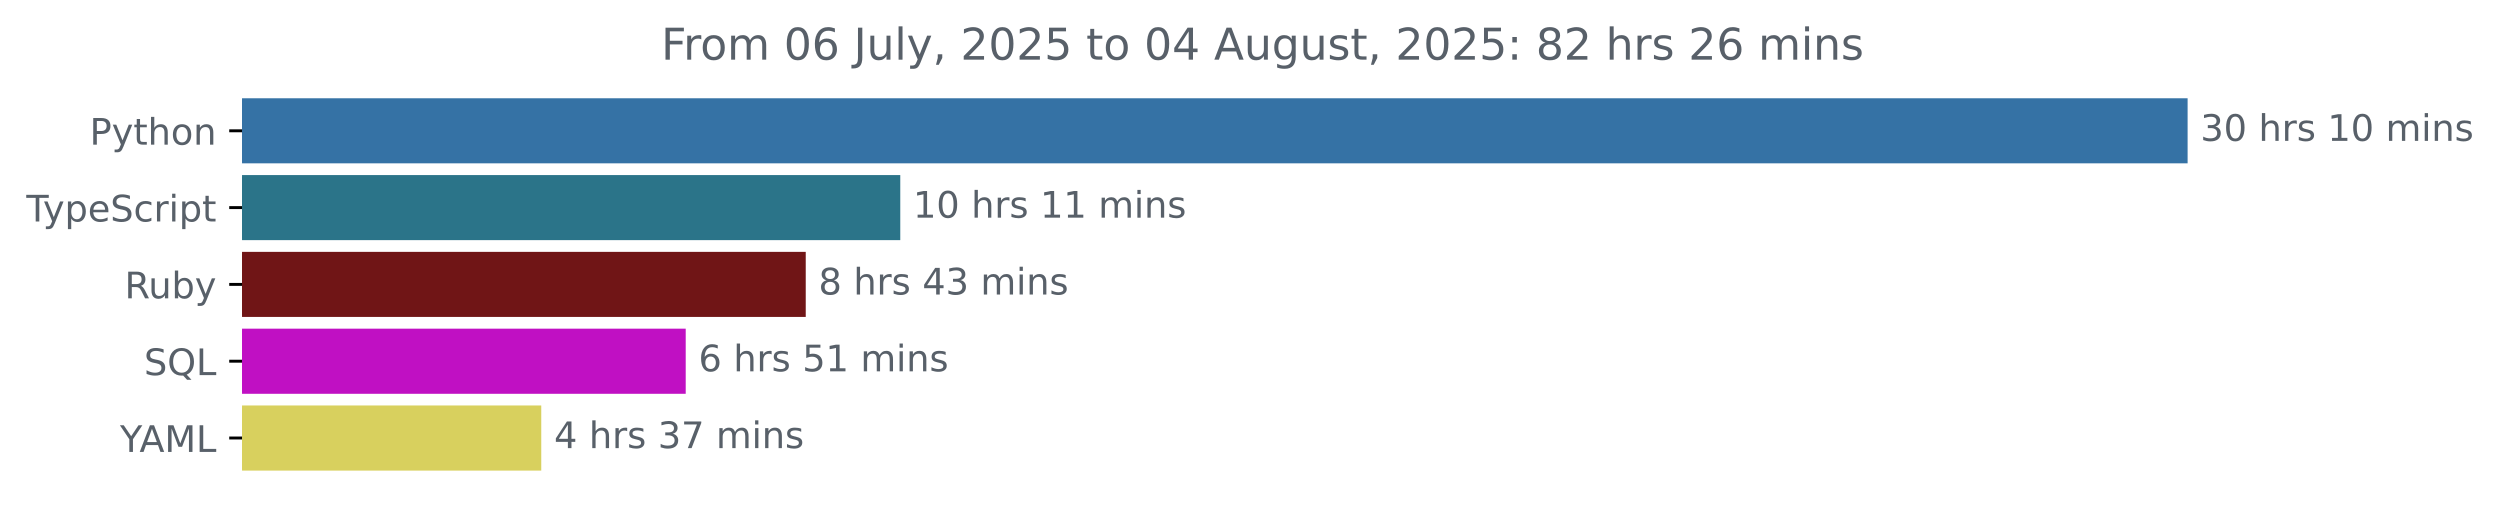
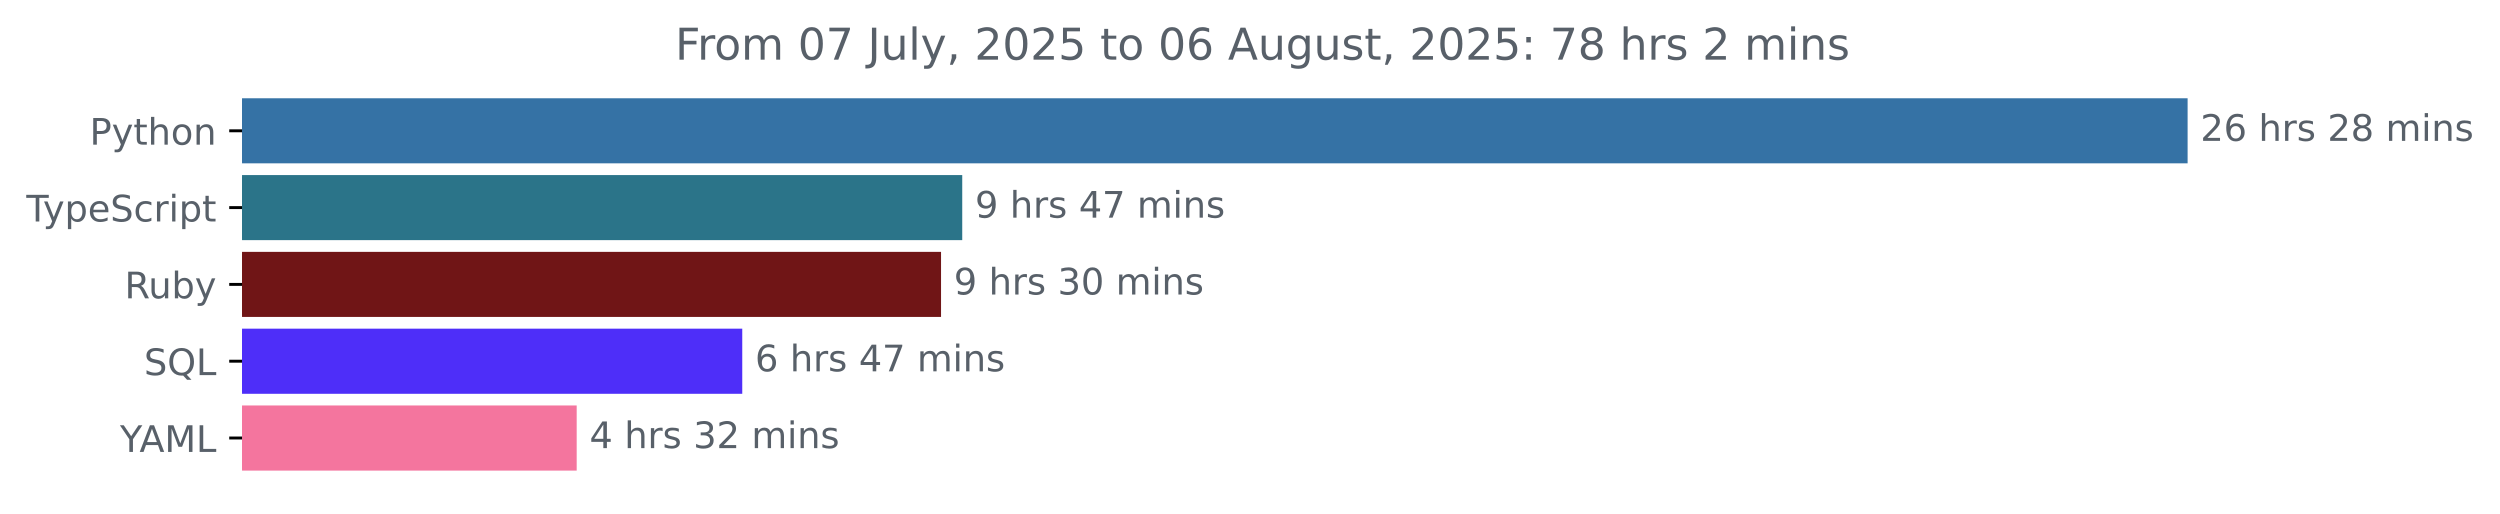
<svg xmlns="http://www.w3.org/2000/svg" xmlns:xlink="http://www.w3.org/1999/xlink" width="683.507pt" height="140.398pt" viewBox="0 0 683.507 140.398" version="1.1">
  <defs>
    <style type="text/css">*{stroke-linejoin: round; stroke-linecap: butt}</style>
  </defs>
  <g id="figure_1">
    <g id="patch_1">
      <path d="M -0 140.398  L 683.507 140.398  L 683.507 0  L -0 0  L -0 140.398  z " style="fill: none" />
    </g>
    <g id="axes_1">
      <g id="patch_2">
-         <path d="M 66.17 27.358  L 597.599 27.358  L 597.599 44.158  L 66.17 44.158  z " clip-path="url(#p95fecf2f37)" style="fill: #3572a5; stroke: #3572a5; stroke-linejoin: miter" />
+         <path d="M 66.17 27.358  L 597.599 27.358  L 597.599 44.158  L 66.17 44.158  z " clip-path="url(#pdaf2c239aa)" style="fill: #3572a5; stroke: #3572a5; stroke-linejoin: miter" />
      </g>
      <g id="patch_3">
-         <path d="M 66.17 48.358  L 245.636 48.358  L 245.636 65.158  L 66.17 65.158  z " clip-path="url(#p95fecf2f37)" style="fill: #2b7489; stroke: #2b7489; stroke-linejoin: miter" />
+         <path d="M 66.17 48.358  L 262.578 48.358  L 262.578 65.158  L 66.17 65.158  z " clip-path="url(#pdaf2c239aa)" style="fill: #2b7489; stroke: #2b7489; stroke-linejoin: miter" />
      </g>
      <g id="patch_4">
-         <path d="M 66.17 69.358  L 219.791 69.358  L 219.791 86.158  L 66.17 86.158  z " clip-path="url(#p95fecf2f37)" style="fill: #701516; stroke: #701516; stroke-linejoin: miter" />
+         <path d="M 66.17 69.358  L 256.783 69.358  L 256.783 86.158  L 66.17 86.158  z " clip-path="url(#pdaf2c239aa)" style="fill: #701516; stroke: #701516; stroke-linejoin: miter" />
      </g>
      <g id="patch_5">
-         <path d="M 66.17 90.358  L 186.976 90.358  L 186.976 107.158  L 66.17 107.158  z " clip-path="url(#p95fecf2f37)" style="fill: #c010c3; stroke: #c010c3; stroke-linejoin: miter" />
+         <path d="M 66.17 90.358  L 202.434 90.358  L 202.434 107.158  L 66.17 107.158  z " clip-path="url(#pdaf2c239aa)" style="fill: #4e2ef9; stroke: #4e2ef9; stroke-linejoin: miter" />
      </g>
      <g id="patch_6">
-         <path d="M 66.17 111.358  L 147.482 111.358  L 147.482 128.158  L 66.17 128.158  z " clip-path="url(#p95fecf2f37)" style="fill: #d8d05e; stroke: #d8d05e; stroke-linejoin: miter" />
+         <path d="M 66.17 111.358  L 157.169 111.358  L 157.169 128.158  L 66.17 128.158  z " clip-path="url(#pdaf2c239aa)" style="fill: #f4759e; stroke: #f4759e; stroke-linejoin: miter" />
      </g>
      <g id="matplotlib.axis_1" />
      <g id="matplotlib.axis_2">
        <g id="ytick_1">
          <g id="line2d_1">
            <defs>
-               <path id="m65832b6fa0" d="M 0 0  L -3.5 0  " style="stroke: #000000; stroke-width: 0.8" />
+               <path id="md3c9e538dd" d="M 0 0  L -3.5 0  " style="stroke: #000000; stroke-width: 0.8" />
            </defs>
            <g>
-               <use xlink:href="#m65832b6fa0" x="66.17" y="35.758" style="stroke: #000000; stroke-width: 0.8" />
+               <use xlink:href="#md3c9e538dd" x="66.17" y="35.758" style="stroke: #000000; stroke-width: 0.8" />
            </g>
          </g>
          <g id="text_1">
            <g style="fill: #586069" transform="translate(24.50781 39.55734) scale(0.1 -0.1)">
              <defs>
                <path id="DejaVuSans-50" d="M 1259 4147  L 1259 2394  L 2053 2394  Q 2494 2394 2734 2622  Q 2975 2850 2975 3272  Q 2975 3691 2734 3919  Q 2494 4147 2053 4147  L 1259 4147  z M 628 4666  L 2053 4666  Q 2838 4666 3239 4311  Q 3641 3956 3641 3272  Q 3641 2581 3239 2228  Q 2838 1875 2053 1875  L 1259 1875  L 1259 0  L 628 0  L 628 4666  z " transform="scale(0.015625)" />
                <path id="DejaVuSans-79" d="M 2059 -325  Q 1816 -950 1584 -1140  Q 1353 -1331 966 -1331  L 506 -1331  L 506 -850  L 844 -850  Q 1081 -850 1212 -737  Q 1344 -625 1503 -206  L 1606 56  L 191 3500  L 800 3500  L 1894 763  L 2988 3500  L 3597 3500  L 2059 -325  z " transform="scale(0.015625)" />
                <path id="DejaVuSans-74" d="M 1172 4494  L 1172 3500  L 2356 3500  L 2356 3053  L 1172 3053  L 1172 1153  Q 1172 725 1289 603  Q 1406 481 1766 481  L 2356 481  L 2356 0  L 1766 0  Q 1100 0 847 248  Q 594 497 594 1153  L 594 3053  L 172 3053  L 172 3500  L 594 3500  L 594 4494  L 1172 4494  z " transform="scale(0.015625)" />
                <path id="DejaVuSans-68" d="M 3513 2113  L 3513 0  L 2938 0  L 2938 2094  Q 2938 2591 2744 2837  Q 2550 3084 2163 3084  Q 1697 3084 1428 2787  Q 1159 2491 1159 1978  L 1159 0  L 581 0  L 581 4863  L 1159 4863  L 1159 2956  Q 1366 3272 1645 3428  Q 1925 3584 2291 3584  Q 2894 3584 3203 3211  Q 3513 2838 3513 2113  z " transform="scale(0.015625)" />
                <path id="DejaVuSans-6f" d="M 1959 3097  Q 1497 3097 1228 2736  Q 959 2375 959 1747  Q 959 1119 1226 758  Q 1494 397 1959 397  Q 2419 397 2687 759  Q 2956 1122 2956 1747  Q 2956 2369 2687 2733  Q 2419 3097 1959 3097  z M 1959 3584  Q 2709 3584 3137 3096  Q 3566 2609 3566 1747  Q 3566 888 3137 398  Q 2709 -91 1959 -91  Q 1206 -91 779 398  Q 353 888 353 1747  Q 353 2609 779 3096  Q 1206 3584 1959 3584  z " transform="scale(0.015625)" />
                <path id="DejaVuSans-6e" d="M 3513 2113  L 3513 0  L 2938 0  L 2938 2094  Q 2938 2591 2744 2837  Q 2550 3084 2163 3084  Q 1697 3084 1428 2787  Q 1159 2491 1159 1978  L 1159 0  L 581 0  L 581 3500  L 1159 3500  L 1159 2956  Q 1366 3272 1645 3428  Q 1925 3584 2291 3584  Q 2894 3584 3203 3211  Q 3513 2838 3513 2113  z " transform="scale(0.015625)" />
              </defs>
              <use xlink:href="#DejaVuSans-50" />
              <use xlink:href="#DejaVuSans-79" x="60.303" />
              <use xlink:href="#DejaVuSans-74" x="119.482" />
              <use xlink:href="#DejaVuSans-68" x="158.691" />
              <use xlink:href="#DejaVuSans-6f" x="222.07" />
              <use xlink:href="#DejaVuSans-6e" x="283.252" />
            </g>
          </g>
        </g>
        <g id="ytick_2">
          <g id="line2d_2">
            <g>
-               <use xlink:href="#m65832b6fa0" x="66.17" y="56.758" style="stroke: #000000; stroke-width: 0.8" />
+               <use xlink:href="#md3c9e538dd" x="66.17" y="56.758" style="stroke: #000000; stroke-width: 0.8" />
            </g>
          </g>
          <g id="text_2">
            <g style="fill: #586069" transform="translate(7.2 60.55734) scale(0.1 -0.1)">
              <defs>
                <path id="DejaVuSans-54" d="M -19 4666  L 3928 4666  L 3928 4134  L 2272 4134  L 2272 0  L 1638 0  L 1638 4134  L -19 4134  L -19 4666  z " transform="scale(0.015625)" />
                <path id="DejaVuSans-70" d="M 1159 525  L 1159 -1331  L 581 -1331  L 581 3500  L 1159 3500  L 1159 2969  Q 1341 3281 1617 3432  Q 1894 3584 2278 3584  Q 2916 3584 3314 3078  Q 3713 2572 3713 1747  Q 3713 922 3314 415  Q 2916 -91 2278 -91  Q 1894 -91 1617 61  Q 1341 213 1159 525  z M 3116 1747  Q 3116 2381 2855 2742  Q 2594 3103 2138 3103  Q 1681 3103 1420 2742  Q 1159 2381 1159 1747  Q 1159 1113 1420 752  Q 1681 391 2138 391  Q 2594 391 2855 752  Q 3116 1113 3116 1747  z " transform="scale(0.015625)" />
                <path id="DejaVuSans-65" d="M 3597 1894  L 3597 1613  L 953 1613  Q 991 1019 1311 708  Q 1631 397 2203 397  Q 2534 397 2845 478  Q 3156 559 3463 722  L 3463 178  Q 3153 47 2828 -22  Q 2503 -91 2169 -91  Q 1331 -91 842 396  Q 353 884 353 1716  Q 353 2575 817 3079  Q 1281 3584 2069 3584  Q 2775 3584 3186 3129  Q 3597 2675 3597 1894  z M 3022 2063  Q 3016 2534 2758 2815  Q 2500 3097 2075 3097  Q 1594 3097 1305 2825  Q 1016 2553 972 2059  L 3022 2063  z " transform="scale(0.015625)" />
                <path id="DejaVuSans-53" d="M 3425 4513  L 3425 3897  Q 3066 4069 2747 4153  Q 2428 4238 2131 4238  Q 1616 4238 1336 4038  Q 1056 3838 1056 3469  Q 1056 3159 1242 3001  Q 1428 2844 1947 2747  L 2328 2669  Q 3034 2534 3370 2195  Q 3706 1856 3706 1288  Q 3706 609 3251 259  Q 2797 -91 1919 -91  Q 1588 -91 1214 -16  Q 841 59 441 206  L 441 856  Q 825 641 1194 531  Q 1563 422 1919 422  Q 2459 422 2753 634  Q 3047 847 3047 1241  Q 3047 1584 2836 1778  Q 2625 1972 2144 2069  L 1759 2144  Q 1053 2284 737 2584  Q 422 2884 422 3419  Q 422 4038 858 4394  Q 1294 4750 2059 4750  Q 2388 4750 2728 4690  Q 3069 4631 3425 4513  z " transform="scale(0.015625)" />
                <path id="DejaVuSans-63" d="M 3122 3366  L 3122 2828  Q 2878 2963 2633 3030  Q 2388 3097 2138 3097  Q 1578 3097 1268 2742  Q 959 2388 959 1747  Q 959 1106 1268 751  Q 1578 397 2138 397  Q 2388 397 2633 464  Q 2878 531 3122 666  L 3122 134  Q 2881 22 2623 -34  Q 2366 -91 2075 -91  Q 1284 -91 818 406  Q 353 903 353 1747  Q 353 2603 823 3093  Q 1294 3584 2113 3584  Q 2378 3584 2631 3529  Q 2884 3475 3122 3366  z " transform="scale(0.015625)" />
                <path id="DejaVuSans-72" d="M 2631 2963  Q 2534 3019 2420 3045  Q 2306 3072 2169 3072  Q 1681 3072 1420 2755  Q 1159 2438 1159 1844  L 1159 0  L 581 0  L 581 3500  L 1159 3500  L 1159 2956  Q 1341 3275 1631 3429  Q 1922 3584 2338 3584  Q 2397 3584 2469 3576  Q 2541 3569 2628 3553  L 2631 2963  z " transform="scale(0.015625)" />
                <path id="DejaVuSans-69" d="M 603 3500  L 1178 3500  L 1178 0  L 603 0  L 603 3500  z M 603 4863  L 1178 4863  L 1178 4134  L 603 4134  L 603 4863  z " transform="scale(0.015625)" />
              </defs>
              <use xlink:href="#DejaVuSans-54" />
              <use xlink:href="#DejaVuSans-79" x="45.459" />
              <use xlink:href="#DejaVuSans-70" x="104.639" />
              <use xlink:href="#DejaVuSans-65" x="168.115" />
              <use xlink:href="#DejaVuSans-53" x="229.639" />
              <use xlink:href="#DejaVuSans-63" x="293.115" />
              <use xlink:href="#DejaVuSans-72" x="348.096" />
              <use xlink:href="#DejaVuSans-69" x="389.209" />
              <use xlink:href="#DejaVuSans-70" x="416.992" />
              <use xlink:href="#DejaVuSans-74" x="480.469" />
            </g>
          </g>
        </g>
        <g id="ytick_3">
          <g id="line2d_3">
            <g>
-               <use xlink:href="#m65832b6fa0" x="66.17" y="77.758" style="stroke: #000000; stroke-width: 0.8" />
+               <use xlink:href="#md3c9e538dd" x="66.17" y="77.758" style="stroke: #000000; stroke-width: 0.8" />
            </g>
          </g>
          <g id="text_3">
            <g style="fill: #586069" transform="translate(34.06719 81.55734) scale(0.1 -0.1)">
              <defs>
                <path id="DejaVuSans-52" d="M 2841 2188  Q 3044 2119 3236 1894  Q 3428 1669 3622 1275  L 4263 0  L 3584 0  L 2988 1197  Q 2756 1666 2539 1819  Q 2322 1972 1947 1972  L 1259 1972  L 1259 0  L 628 0  L 628 4666  L 2053 4666  Q 2853 4666 3247 4331  Q 3641 3997 3641 3322  Q 3641 2881 3436 2590  Q 3231 2300 2841 2188  z M 1259 4147  L 1259 2491  L 2053 2491  Q 2509 2491 2742 2702  Q 2975 2913 2975 3322  Q 2975 3731 2742 3939  Q 2509 4147 2053 4147  L 1259 4147  z " transform="scale(0.015625)" />
                <path id="DejaVuSans-75" d="M 544 1381  L 544 3500  L 1119 3500  L 1119 1403  Q 1119 906 1312 657  Q 1506 409 1894 409  Q 2359 409 2629 706  Q 2900 1003 2900 1516  L 2900 3500  L 3475 3500  L 3475 0  L 2900 0  L 2900 538  Q 2691 219 2414 64  Q 2138 -91 1772 -91  Q 1169 -91 856 284  Q 544 659 544 1381  z M 1991 3584  L 1991 3584  z " transform="scale(0.015625)" />
                <path id="DejaVuSans-62" d="M 3116 1747  Q 3116 2381 2855 2742  Q 2594 3103 2138 3103  Q 1681 3103 1420 2742  Q 1159 2381 1159 1747  Q 1159 1113 1420 752  Q 1681 391 2138 391  Q 2594 391 2855 752  Q 3116 1113 3116 1747  z M 1159 2969  Q 1341 3281 1617 3432  Q 1894 3584 2278 3584  Q 2916 3584 3314 3078  Q 3713 2572 3713 1747  Q 3713 922 3314 415  Q 2916 -91 2278 -91  Q 1894 -91 1617 61  Q 1341 213 1159 525  L 1159 0  L 581 0  L 581 4863  L 1159 4863  L 1159 2969  z " transform="scale(0.015625)" />
              </defs>
              <use xlink:href="#DejaVuSans-52" />
              <use xlink:href="#DejaVuSans-75" x="64.982" />
              <use xlink:href="#DejaVuSans-62" x="128.361" />
              <use xlink:href="#DejaVuSans-79" x="191.838" />
            </g>
          </g>
        </g>
        <g id="ytick_4">
          <g id="line2d_4">
            <g>
-               <use xlink:href="#m65832b6fa0" x="66.17" y="98.758" style="stroke: #000000; stroke-width: 0.8" />
+               <use xlink:href="#md3c9e538dd" x="66.17" y="98.758" style="stroke: #000000; stroke-width: 0.8" />
            </g>
          </g>
          <g id="text_4">
            <g style="fill: #586069" transform="translate(39.37812 102.5573) scale(0.1 -0.1)">
              <defs>
                <path id="DejaVuSans-51" d="M 2522 4238  Q 1834 4238 1429 3725  Q 1025 3213 1025 2328  Q 1025 1447 1429 934  Q 1834 422 2522 422  Q 3209 422 3611 934  Q 4013 1447 4013 2328  Q 4013 3213 3611 3725  Q 3209 4238 2522 4238  z M 3406 84  L 4238 -825  L 3475 -825  L 2784 -78  Q 2681 -84 2626 -87  Q 2572 -91 2522 -91  Q 1538 -91 948 567  Q 359 1225 359 2328  Q 359 3434 948 4092  Q 1538 4750 2522 4750  Q 3503 4750 4090 4092  Q 4678 3434 4678 2328  Q 4678 1516 4351 937  Q 4025 359 3406 84  z " transform="scale(0.015625)" />
                <path id="DejaVuSans-4c" d="M 628 4666  L 1259 4666  L 1259 531  L 3531 531  L 3531 0  L 628 0  L 628 4666  z " transform="scale(0.015625)" />
              </defs>
              <use xlink:href="#DejaVuSans-53" />
              <use xlink:href="#DejaVuSans-51" x="63.477" />
              <use xlink:href="#DejaVuSans-4c" x="142.188" />
            </g>
          </g>
        </g>
        <g id="ytick_5">
          <g id="line2d_5">
            <g>
-               <use xlink:href="#m65832b6fa0" x="66.17" y="119.758" style="stroke: #000000; stroke-width: 0.8" />
+               <use xlink:href="#md3c9e538dd" x="66.17" y="119.758" style="stroke: #000000; stroke-width: 0.8" />
            </g>
          </g>
          <g id="text_5">
            <g style="fill: #586069" transform="translate(32.79688 123.5573) scale(0.1 -0.1)">
              <defs>
                <path id="DejaVuSans-59" d="M -13 4666  L 666 4666  L 1959 2747  L 3244 4666  L 3922 4666  L 2272 2222  L 2272 0  L 1638 0  L 1638 2222  L -13 4666  z " transform="scale(0.015625)" />
                <path id="DejaVuSans-41" d="M 2188 4044  L 1331 1722  L 3047 1722  L 2188 4044  z M 1831 4666  L 2547 4666  L 4325 0  L 3669 0  L 3244 1197  L 1141 1197  L 716 0  L 50 0  L 1831 4666  z " transform="scale(0.015625)" />
                <path id="DejaVuSans-4d" d="M 628 4666  L 1569 4666  L 2759 1491  L 3956 4666  L 4897 4666  L 4897 0  L 4281 0  L 4281 4097  L 3078 897  L 2444 897  L 1241 4097  L 1241 0  L 628 0  L 628 4666  z " transform="scale(0.015625)" />
              </defs>
              <use xlink:href="#DejaVuSans-59" />
              <use xlink:href="#DejaVuSans-41" x="53.334" />
              <use xlink:href="#DejaVuSans-4d" x="121.742" />
              <use xlink:href="#DejaVuSans-4c" x="208.021" />
            </g>
          </g>
        </g>
      </g>
      <g id="text_6">
        <g style="fill: #586069" transform="translate(601.5989 38.5175) scale(0.1 -0.1)">
          <defs>
-             <path id="DejaVuSans-33" d="M 2597 2516  Q 3050 2419 3304 2112  Q 3559 1806 3559 1356  Q 3559 666 3084 287  Q 2609 -91 1734 -91  Q 1441 -91 1130 -33  Q 819 25 488 141  L 488 750  Q 750 597 1062 519  Q 1375 441 1716 441  Q 2309 441 2620 675  Q 2931 909 2931 1356  Q 2931 1769 2642 2001  Q 2353 2234 1838 2234  L 1294 2234  L 1294 2753  L 1863 2753  Q 2328 2753 2575 2939  Q 2822 3125 2822 3475  Q 2822 3834 2567 4026  Q 2313 4219 1838 4219  Q 1578 4219 1281 4162  Q 984 4106 628 3988  L 628 4550  Q 988 4650 1302 4700  Q 1616 4750 1894 4750  Q 2613 4750 3031 4423  Q 3450 4097 3450 3541  Q 3450 3153 3228 2886  Q 3006 2619 2597 2516  z " transform="scale(0.015625)" />
-             <path id="DejaVuSans-30" d="M 2034 4250  Q 1547 4250 1301 3770  Q 1056 3291 1056 2328  Q 1056 1369 1301 889  Q 1547 409 2034 409  Q 2525 409 2770 889  Q 3016 1369 3016 2328  Q 3016 3291 2770 3770  Q 2525 4250 2034 4250  z M 2034 4750  Q 2819 4750 3233 4129  Q 3647 3509 3647 2328  Q 3647 1150 3233 529  Q 2819 -91 2034 -91  Q 1250 -91 836 529  Q 422 1150 422 2328  Q 422 3509 836 4129  Q 1250 4750 2034 4750  z " transform="scale(0.015625)" />
+             <path id="DejaVuSans-32" d="M 1228 531  L 3431 531  L 3431 0  L 469 0  L 469 531  Q 828 903 1448 1529  Q 2069 2156 2228 2338  Q 2531 2678 2651 2914  Q 2772 3150 2772 3378  Q 2772 3750 2511 3984  Q 2250 4219 1831 4219  Q 1534 4219 1204 4116  Q 875 4013 500 3803  L 500 4441  Q 881 4594 1212 4672  Q 1544 4750 1819 4750  Q 2544 4750 2975 4387  Q 3406 4025 3406 3419  Q 3406 3131 3298 2873  Q 3191 2616 2906 2266  Q 2828 2175 2409 1742  Q 1991 1309 1228 531  z " transform="scale(0.015625)" />
+             <path id="DejaVuSans-36" d="M 2113 2584  Q 1688 2584 1439 2293  Q 1191 2003 1191 1497  Q 1191 994 1439 701  Q 1688 409 2113 409  Q 2538 409 2786 701  Q 3034 994 3034 1497  Q 3034 2003 2786 2293  Q 2538 2584 2113 2584  z M 3366 4563  L 3366 3988  Q 3128 4100 2886 4159  Q 2644 4219 2406 4219  Q 1781 4219 1451 3797  Q 1122 3375 1075 2522  Q 1259 2794 1537 2939  Q 1816 3084 2150 3084  Q 2853 3084 3261 2657  Q 3669 2231 3669 1497  Q 3669 778 3244 343  Q 2819 -91 2113 -91  Q 1303 -91 875 529  Q 447 1150 447 2328  Q 447 3434 972 4092  Q 1497 4750 2381 4750  Q 2619 4750 2861 4703  Q 3103 4656 3366 4563  z " transform="scale(0.015625)" />
            <path id="DejaVuSans-20" transform="scale(0.015625)" />
            <path id="DejaVuSans-73" d="M 2834 3397  L 2834 2853  Q 2591 2978 2328 3040  Q 2066 3103 1784 3103  Q 1356 3103 1142 2972  Q 928 2841 928 2578  Q 928 2378 1081 2264  Q 1234 2150 1697 2047  L 1894 2003  Q 2506 1872 2764 1633  Q 3022 1394 3022 966  Q 3022 478 2636 193  Q 2250 -91 1575 -91  Q 1294 -91 989 -36  Q 684 19 347 128  L 347 722  Q 666 556 975 473  Q 1284 391 1588 391  Q 1994 391 2212 530  Q 2431 669 2431 922  Q 2431 1156 2273 1281  Q 2116 1406 1581 1522  L 1381 1569  Q 847 1681 609 1914  Q 372 2147 372 2553  Q 372 3047 722 3315  Q 1072 3584 1716 3584  Q 2034 3584 2315 3537  Q 2597 3491 2834 3397  z " transform="scale(0.015625)" />
-             <path id="DejaVuSans-31" d="M 794 531  L 1825 531  L 1825 4091  L 703 3866  L 703 4441  L 1819 4666  L 2450 4666  L 2450 531  L 3481 531  L 3481 0  L 794 0  L 794 531  z " transform="scale(0.015625)" />
+             <path id="DejaVuSans-38" d="M 2034 2216  Q 1584 2216 1326 1975  Q 1069 1734 1069 1313  Q 1069 891 1326 650  Q 1584 409 2034 409  Q 2484 409 2743 651  Q 3003 894 3003 1313  Q 3003 1734 2745 1975  Q 2488 2216 2034 2216  z M 1403 2484  Q 997 2584 770 2862  Q 544 3141 544 3541  Q 544 4100 942 4425  Q 1341 4750 2034 4750  Q 2731 4750 3128 4425  Q 3525 4100 3525 3541  Q 3525 3141 3298 2862  Q 3072 2584 2669 2484  Q 3125 2378 3379 2068  Q 3634 1759 3634 1313  Q 3634 634 3220 271  Q 2806 -91 2034 -91  Q 1263 -91 848 271  Q 434 634 434 1313  Q 434 1759 690 2068  Q 947 2378 1403 2484  z M 1172 3481  Q 1172 3119 1398 2916  Q 1625 2713 2034 2713  Q 2441 2713 2670 2916  Q 2900 3119 2900 3481  Q 2900 3844 2670 4047  Q 2441 4250 2034 4250  Q 1625 4250 1398 4047  Q 1172 3844 1172 3481  z " transform="scale(0.015625)" />
            <path id="DejaVuSans-6d" d="M 3328 2828  Q 3544 3216 3844 3400  Q 4144 3584 4550 3584  Q 5097 3584 5394 3201  Q 5691 2819 5691 2113  L 5691 0  L 5113 0  L 5113 2094  Q 5113 2597 4934 2840  Q 4756 3084 4391 3084  Q 3944 3084 3684 2787  Q 3425 2491 3425 1978  L 3425 0  L 2847 0  L 2847 2094  Q 2847 2600 2669 2842  Q 2491 3084 2119 3084  Q 1678 3084 1418 2786  Q 1159 2488 1159 1978  L 1159 0  L 581 0  L 581 3500  L 1159 3500  L 1159 2956  Q 1356 3278 1631 3431  Q 1906 3584 2284 3584  Q 2666 3584 2933 3390  Q 3200 3197 3328 2828  z " transform="scale(0.015625)" />
          </defs>
-           <use xlink:href="#DejaVuSans-33" />
-           <use xlink:href="#DejaVuSans-30" x="63.623" />
+           <use xlink:href="#DejaVuSans-32" />
+           <use xlink:href="#DejaVuSans-36" x="63.623" />
          <use xlink:href="#DejaVuSans-20" x="127.246" />
          <use xlink:href="#DejaVuSans-68" x="159.033" />
          <use xlink:href="#DejaVuSans-72" x="222.412" />
          <use xlink:href="#DejaVuSans-73" x="263.525" />
          <use xlink:href="#DejaVuSans-20" x="315.625" />
-           <use xlink:href="#DejaVuSans-31" x="347.412" />
-           <use xlink:href="#DejaVuSans-30" x="411.035" />
+           <use xlink:href="#DejaVuSans-32" x="347.412" />
+           <use xlink:href="#DejaVuSans-38" x="411.035" />
          <use xlink:href="#DejaVuSans-20" x="474.658" />
          <use xlink:href="#DejaVuSans-6d" x="506.445" />
          <use xlink:href="#DejaVuSans-69" x="603.857" />
          <use xlink:href="#DejaVuSans-6e" x="631.641" />
          <use xlink:href="#DejaVuSans-73" x="695.02" />
        </g>
      </g>
      <g id="text_7">
-         <g style="fill: #586069" transform="translate(249.6364 59.5175) scale(0.1 -0.1)">
-           <use xlink:href="#DejaVuSans-31" />
-           <use xlink:href="#DejaVuSans-30" x="63.623" />
-           <use xlink:href="#DejaVuSans-20" x="127.246" />
-           <use xlink:href="#DejaVuSans-68" x="159.033" />
-           <use xlink:href="#DejaVuSans-72" x="222.412" />
-           <use xlink:href="#DejaVuSans-73" x="263.525" />
-           <use xlink:href="#DejaVuSans-20" x="315.625" />
-           <use xlink:href="#DejaVuSans-31" x="347.412" />
-           <use xlink:href="#DejaVuSans-31" x="411.035" />
-           <use xlink:href="#DejaVuSans-20" x="474.658" />
-           <use xlink:href="#DejaVuSans-6d" x="506.445" />
-           <use xlink:href="#DejaVuSans-69" x="603.857" />
-           <use xlink:href="#DejaVuSans-6e" x="631.641" />
-           <use xlink:href="#DejaVuSans-73" x="695.02" />
-         </g>
-       </g>
-       <g id="text_8">
-         <g style="fill: #586069" transform="translate(223.7909 80.5175) scale(0.1 -0.1)">
+         <g style="fill: #586069" transform="translate(266.578 59.5175) scale(0.1 -0.1)">
          <defs>
-             <path id="DejaVuSans-38" d="M 2034 2216  Q 1584 2216 1326 1975  Q 1069 1734 1069 1313  Q 1069 891 1326 650  Q 1584 409 2034 409  Q 2484 409 2743 651  Q 3003 894 3003 1313  Q 3003 1734 2745 1975  Q 2488 2216 2034 2216  z M 1403 2484  Q 997 2584 770 2862  Q 544 3141 544 3541  Q 544 4100 942 4425  Q 1341 4750 2034 4750  Q 2731 4750 3128 4425  Q 3525 4100 3525 3541  Q 3525 3141 3298 2862  Q 3072 2584 2669 2484  Q 3125 2378 3379 2068  Q 3634 1759 3634 1313  Q 3634 634 3220 271  Q 2806 -91 2034 -91  Q 1263 -91 848 271  Q 434 634 434 1313  Q 434 1759 690 2068  Q 947 2378 1403 2484  z M 1172 3481  Q 1172 3119 1398 2916  Q 1625 2713 2034 2713  Q 2441 2713 2670 2916  Q 2900 3119 2900 3481  Q 2900 3844 2670 4047  Q 2441 4250 2034 4250  Q 1625 4250 1398 4047  Q 1172 3844 1172 3481  z " transform="scale(0.015625)" />
+             <path id="DejaVuSans-39" d="M 703 97  L 703 672  Q 941 559 1184 500  Q 1428 441 1663 441  Q 2288 441 2617 861  Q 2947 1281 2994 2138  Q 2813 1869 2534 1725  Q 2256 1581 1919 1581  Q 1219 1581 811 2004  Q 403 2428 403 3163  Q 403 3881 828 4315  Q 1253 4750 1959 4750  Q 2769 4750 3195 4129  Q 3622 3509 3622 2328  Q 3622 1225 3098 567  Q 2575 -91 1691 -91  Q 1453 -91 1209 -44  Q 966 3 703 97  z M 1959 2075  Q 2384 2075 2632 2365  Q 2881 2656 2881 3163  Q 2881 3666 2632 3958  Q 2384 4250 1959 4250  Q 1534 4250 1286 3958  Q 1038 3666 1038 3163  Q 1038 2656 1286 2365  Q 1534 2075 1959 2075  z " transform="scale(0.015625)" />
            <path id="DejaVuSans-34" d="M 2419 4116  L 825 1625  L 2419 1625  L 2419 4116  z M 2253 4666  L 3047 4666  L 3047 1625  L 3713 1625  L 3713 1100  L 3047 1100  L 3047 0  L 2419 0  L 2419 1100  L 313 1100  L 313 1709  L 2253 4666  z " transform="scale(0.015625)" />
+             <path id="DejaVuSans-37" d="M 525 4666  L 3525 4666  L 3525 4397  L 1831 0  L 1172 0  L 2766 4134  L 525 4134  L 525 4666  z " transform="scale(0.015625)" />
          </defs>
-           <use xlink:href="#DejaVuSans-38" />
+           <use xlink:href="#DejaVuSans-39" />
          <use xlink:href="#DejaVuSans-20" x="63.623" />
          <use xlink:href="#DejaVuSans-68" x="95.41" />
          <use xlink:href="#DejaVuSans-72" x="158.789" />
          <use xlink:href="#DejaVuSans-73" x="199.902" />
          <use xlink:href="#DejaVuSans-20" x="252.002" />
          <use xlink:href="#DejaVuSans-34" x="283.789" />
-           <use xlink:href="#DejaVuSans-33" x="347.412" />
+           <use xlink:href="#DejaVuSans-37" x="347.412" />
          <use xlink:href="#DejaVuSans-20" x="411.035" />
          <use xlink:href="#DejaVuSans-6d" x="442.822" />
          <use xlink:href="#DejaVuSans-69" x="540.234" />
          <use xlink:href="#DejaVuSans-6e" x="568.018" />
          <use xlink:href="#DejaVuSans-73" x="631.396" />
        </g>
      </g>
+       <g id="text_8">
+         <g style="fill: #586069" transform="translate(260.7829 80.5175) scale(0.1 -0.1)">
+           <defs>
+             <path id="DejaVuSans-33" d="M 2597 2516  Q 3050 2419 3304 2112  Q 3559 1806 3559 1356  Q 3559 666 3084 287  Q 2609 -91 1734 -91  Q 1441 -91 1130 -33  Q 819 25 488 141  L 488 750  Q 750 597 1062 519  Q 1375 441 1716 441  Q 2309 441 2620 675  Q 2931 909 2931 1356  Q 2931 1769 2642 2001  Q 2353 2234 1838 2234  L 1294 2234  L 1294 2753  L 1863 2753  Q 2328 2753 2575 2939  Q 2822 3125 2822 3475  Q 2822 3834 2567 4026  Q 2313 4219 1838 4219  Q 1578 4219 1281 4162  Q 984 4106 628 3988  L 628 4550  Q 988 4650 1302 4700  Q 1616 4750 1894 4750  Q 2613 4750 3031 4423  Q 3450 4097 3450 3541  Q 3450 3153 3228 2886  Q 3006 2619 2597 2516  z " transform="scale(0.015625)" />
+             <path id="DejaVuSans-30" d="M 2034 4250  Q 1547 4250 1301 3770  Q 1056 3291 1056 2328  Q 1056 1369 1301 889  Q 1547 409 2034 409  Q 2525 409 2770 889  Q 3016 1369 3016 2328  Q 3016 3291 2770 3770  Q 2525 4250 2034 4250  z M 2034 4750  Q 2819 4750 3233 4129  Q 3647 3509 3647 2328  Q 3647 1150 3233 529  Q 2819 -91 2034 -91  Q 1250 -91 836 529  Q 422 1150 422 2328  Q 422 3509 836 4129  Q 1250 4750 2034 4750  z " transform="scale(0.015625)" />
+           </defs>
+           <use xlink:href="#DejaVuSans-39" />
+           <use xlink:href="#DejaVuSans-20" x="63.623" />
+           <use xlink:href="#DejaVuSans-68" x="95.41" />
+           <use xlink:href="#DejaVuSans-72" x="158.789" />
+           <use xlink:href="#DejaVuSans-73" x="199.902" />
+           <use xlink:href="#DejaVuSans-20" x="252.002" />
+           <use xlink:href="#DejaVuSans-33" x="283.789" />
+           <use xlink:href="#DejaVuSans-30" x="347.412" />
+           <use xlink:href="#DejaVuSans-20" x="411.035" />
+           <use xlink:href="#DejaVuSans-6d" x="442.822" />
+           <use xlink:href="#DejaVuSans-69" x="540.234" />
+           <use xlink:href="#DejaVuSans-6e" x="568.018" />
+           <use xlink:href="#DejaVuSans-73" x="631.396" />
+         </g>
+       </g>
      <g id="text_9">
-         <g style="fill: #586069" transform="translate(190.9759 101.5175) scale(0.1 -0.1)">
-           <defs>
-             <path id="DejaVuSans-36" d="M 2113 2584  Q 1688 2584 1439 2293  Q 1191 2003 1191 1497  Q 1191 994 1439 701  Q 1688 409 2113 409  Q 2538 409 2786 701  Q 3034 994 3034 1497  Q 3034 2003 2786 2293  Q 2538 2584 2113 2584  z M 3366 4563  L 3366 3988  Q 3128 4100 2886 4159  Q 2644 4219 2406 4219  Q 1781 4219 1451 3797  Q 1122 3375 1075 2522  Q 1259 2794 1537 2939  Q 1816 3084 2150 3084  Q 2853 3084 3261 2657  Q 3669 2231 3669 1497  Q 3669 778 3244 343  Q 2819 -91 2113 -91  Q 1303 -91 875 529  Q 447 1150 447 2328  Q 447 3434 972 4092  Q 1497 4750 2381 4750  Q 2619 4750 2861 4703  Q 3103 4656 3366 4563  z " transform="scale(0.015625)" />
-             <path id="DejaVuSans-35" d="M 691 4666  L 3169 4666  L 3169 4134  L 1269 4134  L 1269 2991  Q 1406 3038 1543 3061  Q 1681 3084 1819 3084  Q 2600 3084 3056 2656  Q 3513 2228 3513 1497  Q 3513 744 3044 326  Q 2575 -91 1722 -91  Q 1428 -91 1123 -41  Q 819 9 494 109  L 494 744  Q 775 591 1075 516  Q 1375 441 1709 441  Q 2250 441 2565 725  Q 2881 1009 2881 1497  Q 2881 1984 2565 2268  Q 2250 2553 1709 2553  Q 1456 2553 1204 2497  Q 953 2441 691 2322  L 691 4666  z " transform="scale(0.015625)" />
-           </defs>
+         <g style="fill: #586069" transform="translate(206.434 101.5175) scale(0.1 -0.1)">
          <use xlink:href="#DejaVuSans-36" />
          <use xlink:href="#DejaVuSans-20" x="63.623" />
          <use xlink:href="#DejaVuSans-68" x="95.41" />
          <use xlink:href="#DejaVuSans-72" x="158.789" />
          <use xlink:href="#DejaVuSans-73" x="199.902" />
          <use xlink:href="#DejaVuSans-20" x="252.002" />
-           <use xlink:href="#DejaVuSans-35" x="283.789" />
-           <use xlink:href="#DejaVuSans-31" x="347.412" />
+           <use xlink:href="#DejaVuSans-34" x="283.789" />
+           <use xlink:href="#DejaVuSans-37" x="347.412" />
          <use xlink:href="#DejaVuSans-20" x="411.035" />
          <use xlink:href="#DejaVuSans-6d" x="442.822" />
          <use xlink:href="#DejaVuSans-69" x="540.234" />
          <use xlink:href="#DejaVuSans-6e" x="568.018" />
          <use xlink:href="#DejaVuSans-73" x="631.396" />
        </g>
      </g>
      <g id="text_10">
-         <g style="fill: #586069" transform="translate(151.4818 122.5175) scale(0.1 -0.1)">
-           <defs>
-             <path id="DejaVuSans-37" d="M 525 4666  L 3525 4666  L 3525 4397  L 1831 0  L 1172 0  L 2766 4134  L 525 4134  L 525 4666  z " transform="scale(0.015625)" />
-           </defs>
+         <g style="fill: #586069" transform="translate(161.1694 122.5175) scale(0.1 -0.1)">
          <use xlink:href="#DejaVuSans-34" />
          <use xlink:href="#DejaVuSans-20" x="63.623" />
          <use xlink:href="#DejaVuSans-68" x="95.41" />
          <use xlink:href="#DejaVuSans-72" x="158.789" />
          <use xlink:href="#DejaVuSans-73" x="199.902" />
          <use xlink:href="#DejaVuSans-20" x="252.002" />
          <use xlink:href="#DejaVuSans-33" x="283.789" />
-           <use xlink:href="#DejaVuSans-37" x="347.412" />
+           <use xlink:href="#DejaVuSans-32" x="347.412" />
          <use xlink:href="#DejaVuSans-20" x="411.035" />
          <use xlink:href="#DejaVuSans-6d" x="442.822" />
          <use xlink:href="#DejaVuSans-69" x="540.234" />
          <use xlink:href="#DejaVuSans-6e" x="568.018" />
          <use xlink:href="#DejaVuSans-73" x="631.396" />
        </g>
      </g>
      <g id="text_11">
-         <g style="fill: #586069" transform="translate(180.7722 16.31812) scale(0.12 -0.12)">
+         <g style="fill: #586069" transform="translate(184.5897 16.31812) scale(0.12 -0.12)">
          <defs>
            <path id="DejaVuSans-46" d="M 628 4666  L 3309 4666  L 3309 4134  L 1259 4134  L 1259 2759  L 3109 2759  L 3109 2228  L 1259 2228  L 1259 0  L 628 0  L 628 4666  z " transform="scale(0.015625)" />
            <path id="DejaVuSans-4a" d="M 628 4666  L 1259 4666  L 1259 325  Q 1259 -519 939 -900  Q 619 -1281 -91 -1281  L -331 -1281  L -331 -750  L -134 -750  Q 284 -750 456 -515  Q 628 -281 628 325  L 628 4666  z " transform="scale(0.015625)" />
            <path id="DejaVuSans-6c" d="M 603 4863  L 1178 4863  L 1178 0  L 603 0  L 603 4863  z " transform="scale(0.015625)" />
            <path id="DejaVuSans-2c" d="M 750 794  L 1409 794  L 1409 256  L 897 -744  L 494 -744  L 750 256  L 750 794  z " transform="scale(0.015625)" />
-             <path id="DejaVuSans-32" d="M 1228 531  L 3431 531  L 3431 0  L 469 0  L 469 531  Q 828 903 1448 1529  Q 2069 2156 2228 2338  Q 2531 2678 2651 2914  Q 2772 3150 2772 3378  Q 2772 3750 2511 3984  Q 2250 4219 1831 4219  Q 1534 4219 1204 4116  Q 875 4013 500 3803  L 500 4441  Q 881 4594 1212 4672  Q 1544 4750 1819 4750  Q 2544 4750 2975 4387  Q 3406 4025 3406 3419  Q 3406 3131 3298 2873  Q 3191 2616 2906 2266  Q 2828 2175 2409 1742  Q 1991 1309 1228 531  z " transform="scale(0.015625)" />
+             <path id="DejaVuSans-35" d="M 691 4666  L 3169 4666  L 3169 4134  L 1269 4134  L 1269 2991  Q 1406 3038 1543 3061  Q 1681 3084 1819 3084  Q 2600 3084 3056 2656  Q 3513 2228 3513 1497  Q 3513 744 3044 326  Q 2575 -91 1722 -91  Q 1428 -91 1123 -41  Q 819 9 494 109  L 494 744  Q 775 591 1075 516  Q 1375 441 1709 441  Q 2250 441 2565 725  Q 2881 1009 2881 1497  Q 2881 1984 2565 2268  Q 2250 2553 1709 2553  Q 1456 2553 1204 2497  Q 953 2441 691 2322  L 691 4666  z " transform="scale(0.015625)" />
            <path id="DejaVuSans-67" d="M 2906 1791  Q 2906 2416 2648 2759  Q 2391 3103 1925 3103  Q 1463 3103 1205 2759  Q 947 2416 947 1791  Q 947 1169 1205 825  Q 1463 481 1925 481  Q 2391 481 2648 825  Q 2906 1169 2906 1791  z M 3481 434  Q 3481 -459 3084 -895  Q 2688 -1331 1869 -1331  Q 1566 -1331 1297 -1286  Q 1028 -1241 775 -1147  L 775 -588  Q 1028 -725 1275 -790  Q 1522 -856 1778 -856  Q 2344 -856 2625 -561  Q 2906 -266 2906 331  L 2906 616  Q 2728 306 2450 153  Q 2172 0 1784 0  Q 1141 0 747 490  Q 353 981 353 1791  Q 353 2603 747 3093  Q 1141 3584 1784 3584  Q 2172 3584 2450 3431  Q 2728 3278 2906 2969  L 2906 3500  L 3481 3500  L 3481 434  z " transform="scale(0.015625)" />
            <path id="DejaVuSans-3a" d="M 750 794  L 1409 794  L 1409 0  L 750 0  L 750 794  z M 750 3309  L 1409 3309  L 1409 2516  L 750 2516  L 750 3309  z " transform="scale(0.015625)" />
          </defs>
          <use xlink:href="#DejaVuSans-46" />
          <use xlink:href="#DejaVuSans-72" x="50.27" />
          <use xlink:href="#DejaVuSans-6f" x="89.133" />
          <use xlink:href="#DejaVuSans-6d" x="150.314" />
          <use xlink:href="#DejaVuSans-20" x="247.727" />
          <use xlink:href="#DejaVuSans-30" x="279.514" />
-           <use xlink:href="#DejaVuSans-36" x="343.137" />
+           <use xlink:href="#DejaVuSans-37" x="343.137" />
          <use xlink:href="#DejaVuSans-20" x="406.76" />
          <use xlink:href="#DejaVuSans-4a" x="438.547" />
          <use xlink:href="#DejaVuSans-75" x="468.039" />
          <use xlink:href="#DejaVuSans-6c" x="531.418" />
          <use xlink:href="#DejaVuSans-79" x="559.201" />
          <use xlink:href="#DejaVuSans-2c" x="618.381" />
          <use xlink:href="#DejaVuSans-20" x="650.168" />
          <use xlink:href="#DejaVuSans-32" x="681.955" />
          <use xlink:href="#DejaVuSans-30" x="745.578" />
          <use xlink:href="#DejaVuSans-32" x="809.201" />
          <use xlink:href="#DejaVuSans-35" x="872.824" />
          <use xlink:href="#DejaVuSans-20" x="936.447" />
          <use xlink:href="#DejaVuSans-74" x="968.234" />
          <use xlink:href="#DejaVuSans-6f" x="1007.443" />
          <use xlink:href="#DejaVuSans-20" x="1068.625" />
          <use xlink:href="#DejaVuSans-30" x="1100.412" />
-           <use xlink:href="#DejaVuSans-34" x="1164.035" />
+           <use xlink:href="#DejaVuSans-36" x="1164.035" />
          <use xlink:href="#DejaVuSans-20" x="1227.658" />
          <use xlink:href="#DejaVuSans-41" x="1259.445" />
          <use xlink:href="#DejaVuSans-75" x="1327.854" />
          <use xlink:href="#DejaVuSans-67" x="1391.232" />
          <use xlink:href="#DejaVuSans-75" x="1454.709" />
          <use xlink:href="#DejaVuSans-73" x="1518.088" />
          <use xlink:href="#DejaVuSans-74" x="1570.188" />
          <use xlink:href="#DejaVuSans-2c" x="1609.396" />
          <use xlink:href="#DejaVuSans-20" x="1641.184" />
          <use xlink:href="#DejaVuSans-32" x="1672.971" />
          <use xlink:href="#DejaVuSans-30" x="1736.594" />
          <use xlink:href="#DejaVuSans-32" x="1800.217" />
          <use xlink:href="#DejaVuSans-35" x="1863.84" />
          <use xlink:href="#DejaVuSans-3a" x="1927.463" />
          <use xlink:href="#DejaVuSans-20" x="1961.154" />
-           <use xlink:href="#DejaVuSans-38" x="1992.941" />
-           <use xlink:href="#DejaVuSans-32" x="2056.564" />
+           <use xlink:href="#DejaVuSans-37" x="1992.941" />
+           <use xlink:href="#DejaVuSans-38" x="2056.564" />
          <use xlink:href="#DejaVuSans-20" x="2120.188" />
          <use xlink:href="#DejaVuSans-68" x="2151.975" />
          <use xlink:href="#DejaVuSans-72" x="2215.354" />
          <use xlink:href="#DejaVuSans-73" x="2256.467" />
          <use xlink:href="#DejaVuSans-20" x="2308.566" />
          <use xlink:href="#DejaVuSans-32" x="2340.354" />
-           <use xlink:href="#DejaVuSans-36" x="2403.977" />
-           <use xlink:href="#DejaVuSans-20" x="2467.6" />
-           <use xlink:href="#DejaVuSans-6d" x="2499.387" />
-           <use xlink:href="#DejaVuSans-69" x="2596.799" />
-           <use xlink:href="#DejaVuSans-6e" x="2624.582" />
-           <use xlink:href="#DejaVuSans-73" x="2687.961" />
+           <use xlink:href="#DejaVuSans-20" x="2403.977" />
+           <use xlink:href="#DejaVuSans-6d" x="2435.764" />
+           <use xlink:href="#DejaVuSans-69" x="2533.176" />
+           <use xlink:href="#DejaVuSans-6e" x="2560.959" />
+           <use xlink:href="#DejaVuSans-73" x="2624.338" />
        </g>
      </g>
    </g>
  </g>
  <defs>
-     <clipPath id="p95fecf2f37">
+     <clipPath id="pdaf2c239aa">
      <rect x="66.17" y="22.318" width="558" height="110.88" />
    </clipPath>
  </defs>
</svg>
